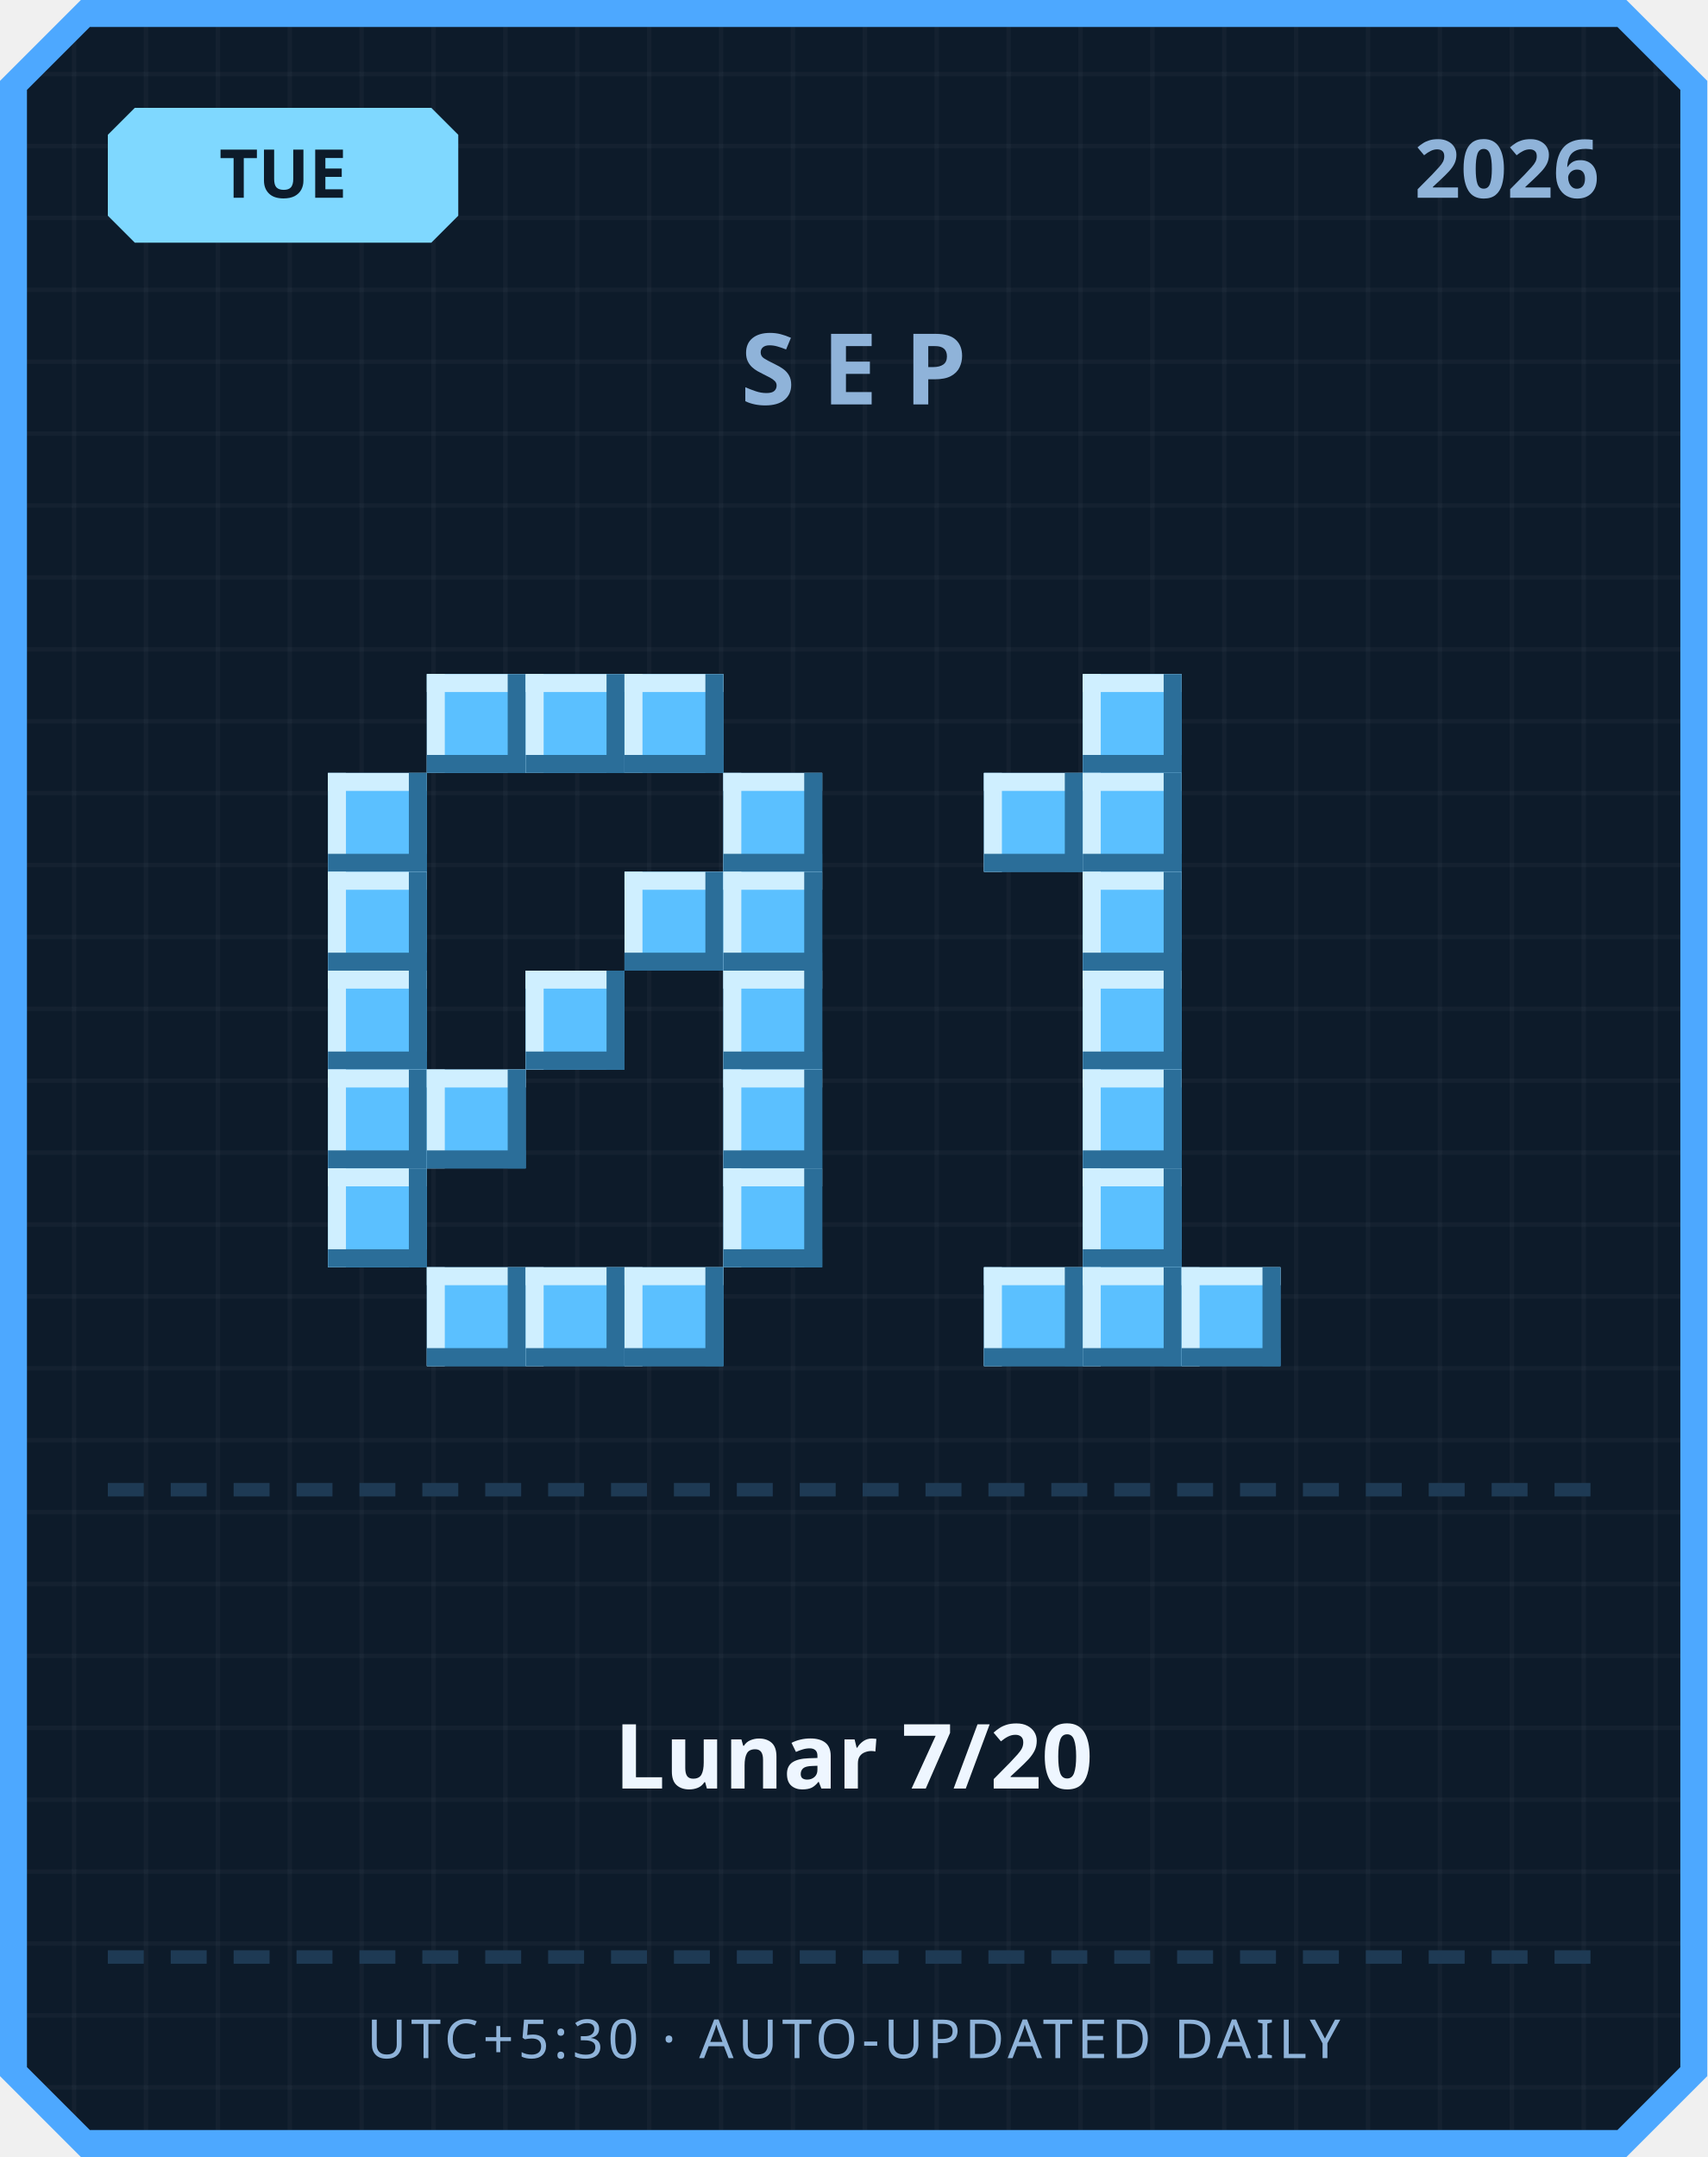
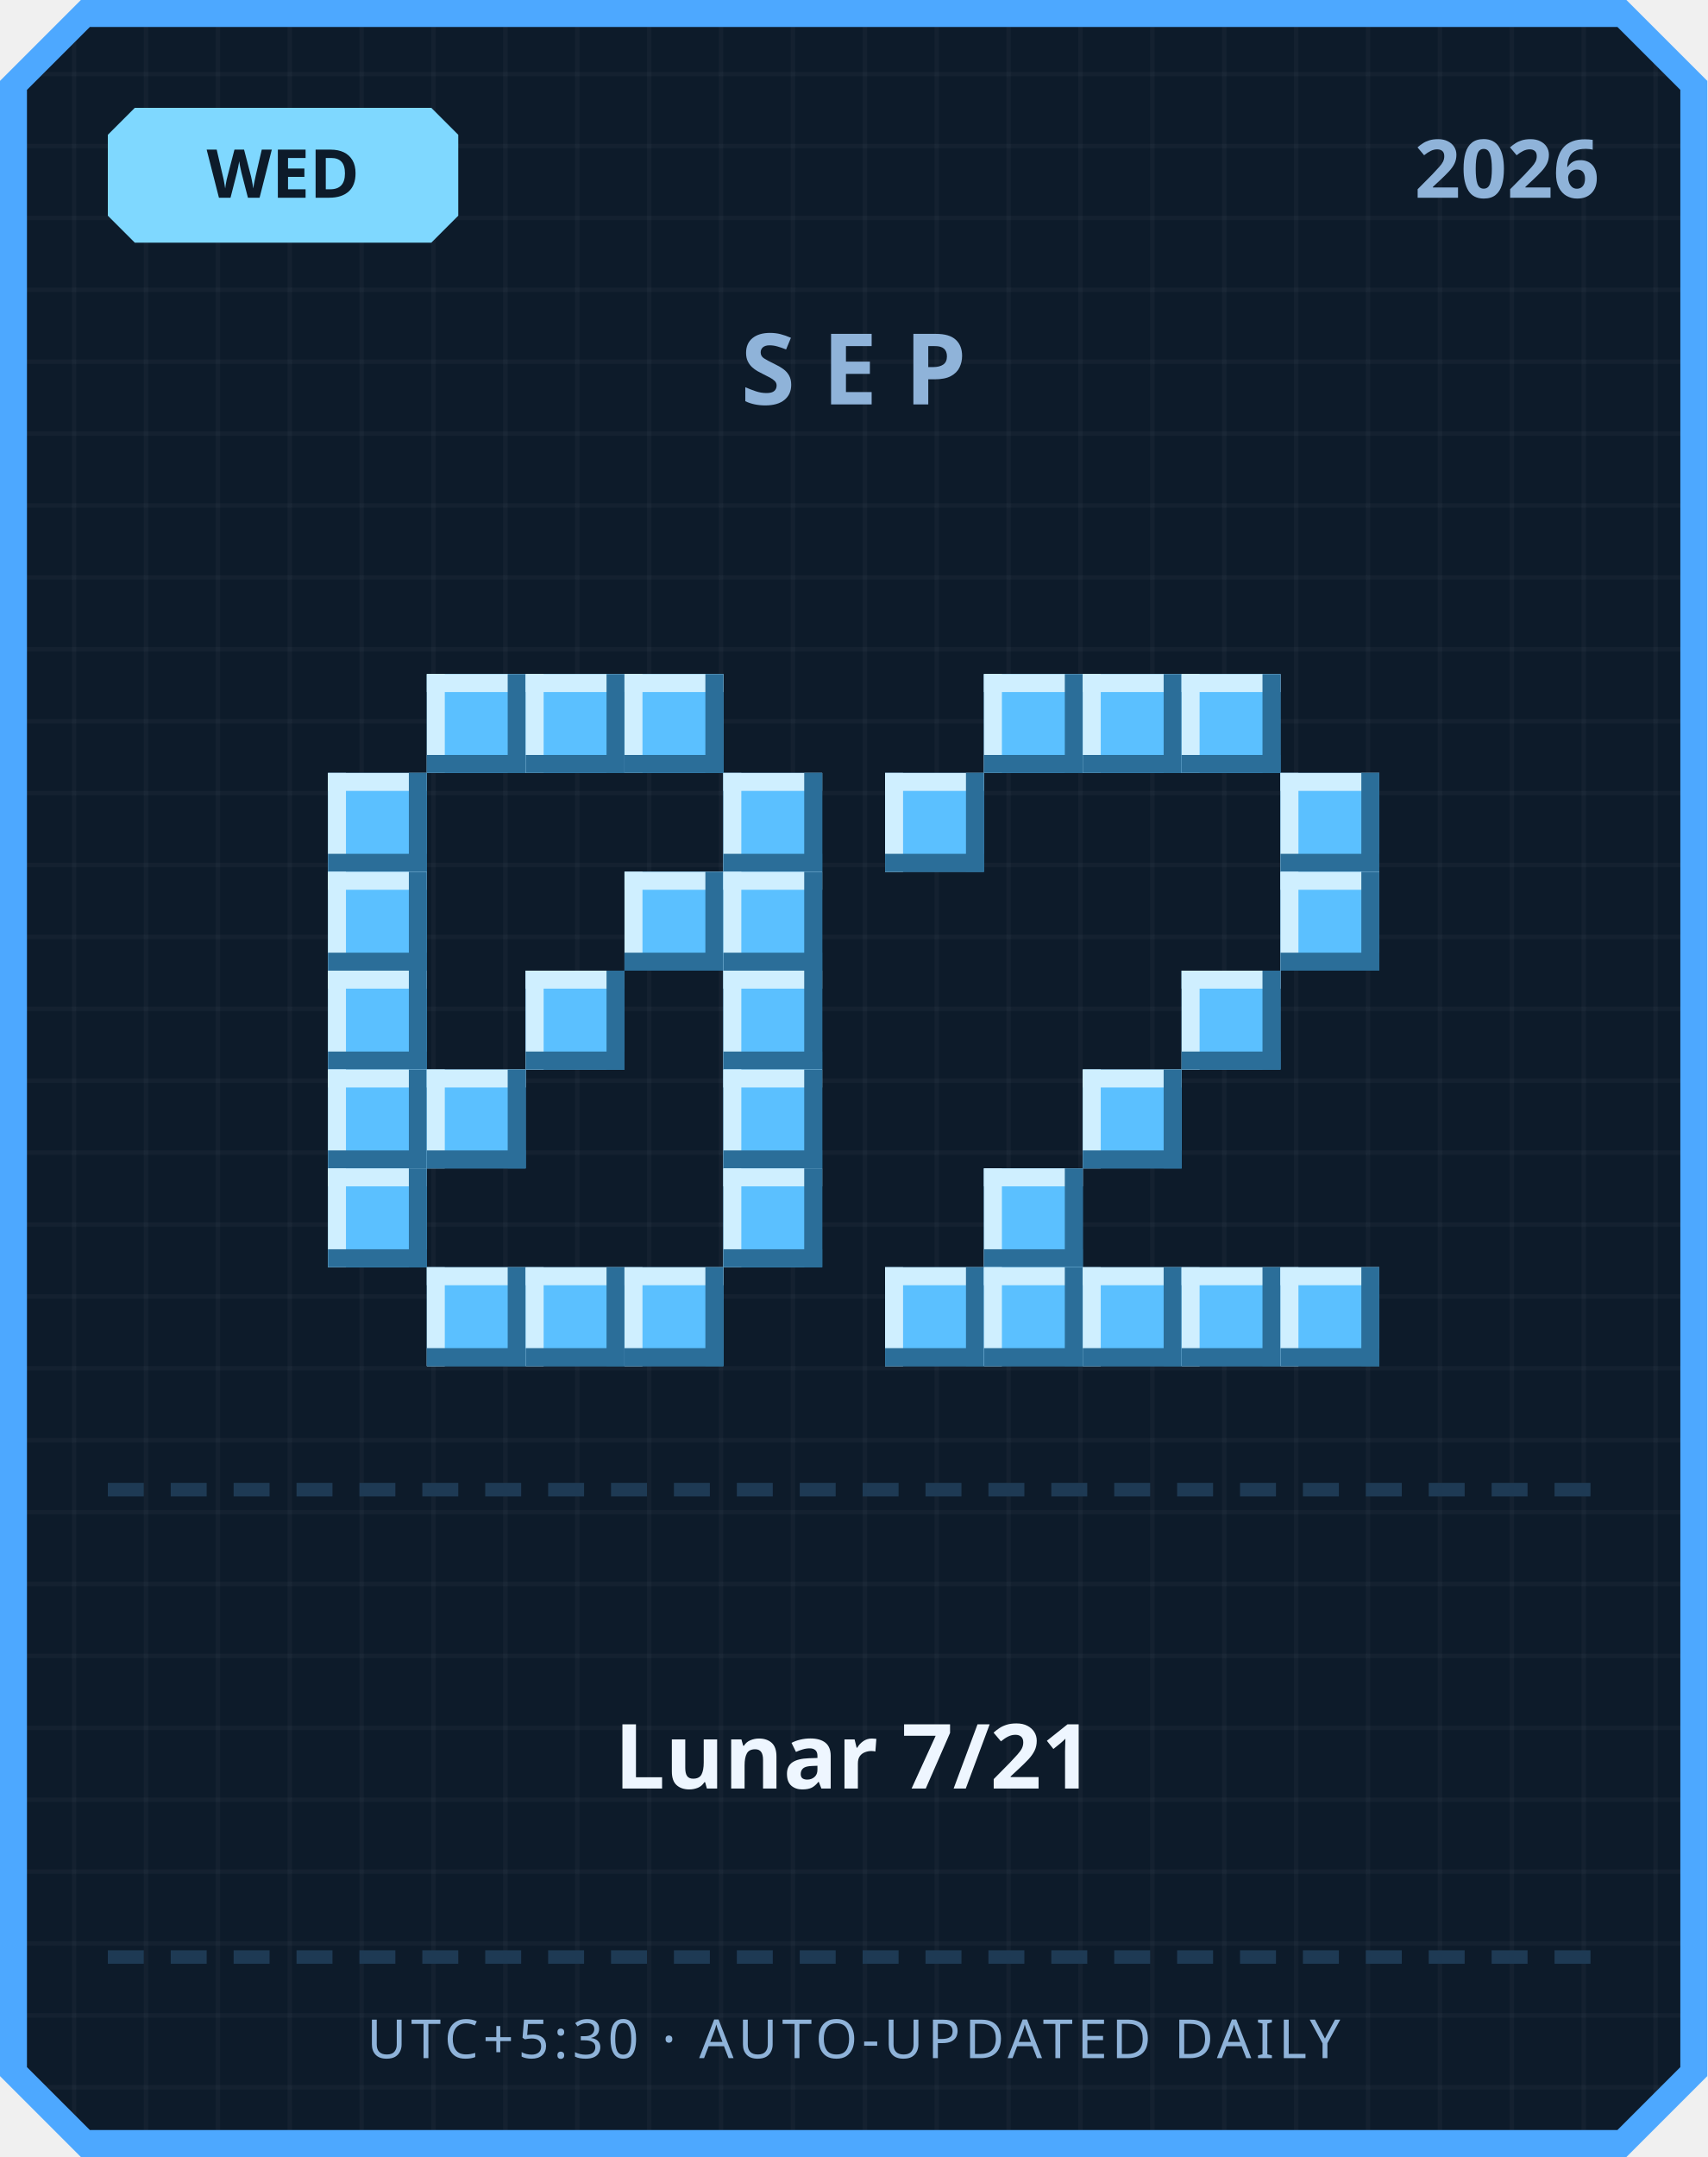
<svg xmlns="http://www.w3.org/2000/svg" width="380" height="480" viewBox="0 0 380 480">
  <defs>
    <pattern id="grid" width="16" height="16" patternUnits="userSpaceOnUse">
      <rect width="16" height="16" fill="#0d1b2a" />
      <rect width="1" height="16" fill="#ffffff" opacity="0.03" />
      <rect width="16" height="1" fill="#ffffff" opacity="0.03" />
    </pattern>
  </defs>
  <path d="M 18,0 L 362,0 L 380,18 L 380,462 L 362,480 L 18,480 L 0,462 L 0,18 Z" fill="#4da8ff" />
  <path d="M 20,6 L 360,6 L 374,20 L 374,460 L 360,474 L 20,474 L 6,460 L 6,20 Z" fill="url(#grid)" />
  <path d="M 30,24 L 96,24 L 102,30 L 102,48 L 96,54 L 30,54 L 24,48 L 24,30 Z" fill="#7fd8ff" />
-   <text x="63" y="44" text-anchor="middle" font-family="'Segoe UI', sans-serif" font-size="15" font-weight="700" fill="#0d1b2a">TUE</text>
+   <text x="63" y="44" text-anchor="middle" font-family="'Segoe UI', sans-serif" font-size="15" font-weight="700" fill="#0d1b2a">WED</text>
  <text x="356" y="44" text-anchor="end" font-family="'Segoe UI', sans-serif" font-size="18" font-weight="700" fill="#8fb3d9">2026</text>
  <text x="190" y="90" text-anchor="middle" font-family="'Segoe UI', sans-serif" font-size="22" font-weight="700" letter-spacing="6" fill="#8fb3d9">SEP</text>
  <rect x="95" y="150" width="22" height="22" fill="#5bc0ff" />
  <rect x="95" y="150" width="22" height="4" fill="#cfefff" />
  <rect x="95" y="150" width="4" height="22" fill="#cfefff" />
  <rect x="95" y="168" width="22" height="4" fill="#2b6e99" />
  <rect x="113" y="150" width="4" height="22" fill="#2b6e99" />
  <rect x="117" y="150" width="22" height="22" fill="#5bc0ff" />
  <rect x="117" y="150" width="22" height="4" fill="#cfefff" />
  <rect x="117" y="150" width="4" height="22" fill="#cfefff" />
  <rect x="117" y="168" width="22" height="4" fill="#2b6e99" />
  <rect x="135" y="150" width="4" height="22" fill="#2b6e99" />
  <rect x="139" y="150" width="22" height="22" fill="#5bc0ff" />
  <rect x="139" y="150" width="22" height="4" fill="#cfefff" />
  <rect x="139" y="150" width="4" height="22" fill="#cfefff" />
  <rect x="139" y="168" width="22" height="4" fill="#2b6e99" />
  <rect x="157" y="150" width="4" height="22" fill="#2b6e99" />
  <rect x="73" y="172" width="22" height="22" fill="#5bc0ff" />
  <rect x="73" y="172" width="22" height="4" fill="#cfefff" />
  <rect x="73" y="172" width="4" height="22" fill="#cfefff" />
  <rect x="73" y="190" width="22" height="4" fill="#2b6e99" />
  <rect x="91" y="172" width="4" height="22" fill="#2b6e99" />
  <rect x="161" y="172" width="22" height="22" fill="#5bc0ff" />
  <rect x="161" y="172" width="22" height="4" fill="#cfefff" />
  <rect x="161" y="172" width="4" height="22" fill="#cfefff" />
  <rect x="161" y="190" width="22" height="4" fill="#2b6e99" />
  <rect x="179" y="172" width="4" height="22" fill="#2b6e99" />
  <rect x="73" y="194" width="22" height="22" fill="#5bc0ff" />
  <rect x="73" y="194" width="22" height="4" fill="#cfefff" />
  <rect x="73" y="194" width="4" height="22" fill="#cfefff" />
  <rect x="73" y="212" width="22" height="4" fill="#2b6e99" />
  <rect x="91" y="194" width="4" height="22" fill="#2b6e99" />
  <rect x="139" y="194" width="22" height="22" fill="#5bc0ff" />
  <rect x="139" y="194" width="22" height="4" fill="#cfefff" />
  <rect x="139" y="194" width="4" height="22" fill="#cfefff" />
  <rect x="139" y="212" width="22" height="4" fill="#2b6e99" />
  <rect x="157" y="194" width="4" height="22" fill="#2b6e99" />
  <rect x="161" y="194" width="22" height="22" fill="#5bc0ff" />
  <rect x="161" y="194" width="22" height="4" fill="#cfefff" />
  <rect x="161" y="194" width="4" height="22" fill="#cfefff" />
  <rect x="161" y="212" width="22" height="4" fill="#2b6e99" />
  <rect x="179" y="194" width="4" height="22" fill="#2b6e99" />
  <rect x="73" y="216" width="22" height="22" fill="#5bc0ff" />
  <rect x="73" y="216" width="22" height="4" fill="#cfefff" />
  <rect x="73" y="216" width="4" height="22" fill="#cfefff" />
  <rect x="73" y="234" width="22" height="4" fill="#2b6e99" />
  <rect x="91" y="216" width="4" height="22" fill="#2b6e99" />
  <rect x="117" y="216" width="22" height="22" fill="#5bc0ff" />
  <rect x="117" y="216" width="22" height="4" fill="#cfefff" />
  <rect x="117" y="216" width="4" height="22" fill="#cfefff" />
  <rect x="117" y="234" width="22" height="4" fill="#2b6e99" />
  <rect x="135" y="216" width="4" height="22" fill="#2b6e99" />
  <rect x="161" y="216" width="22" height="22" fill="#5bc0ff" />
  <rect x="161" y="216" width="22" height="4" fill="#cfefff" />
  <rect x="161" y="216" width="4" height="22" fill="#cfefff" />
  <rect x="161" y="234" width="22" height="4" fill="#2b6e99" />
  <rect x="179" y="216" width="4" height="22" fill="#2b6e99" />
  <rect x="73" y="238" width="22" height="22" fill="#5bc0ff" />
  <rect x="73" y="238" width="22" height="4" fill="#cfefff" />
  <rect x="73" y="238" width="4" height="22" fill="#cfefff" />
  <rect x="73" y="256" width="22" height="4" fill="#2b6e99" />
  <rect x="91" y="238" width="4" height="22" fill="#2b6e99" />
  <rect x="95" y="238" width="22" height="22" fill="#5bc0ff" />
  <rect x="95" y="238" width="22" height="4" fill="#cfefff" />
  <rect x="95" y="238" width="4" height="22" fill="#cfefff" />
  <rect x="95" y="256" width="22" height="4" fill="#2b6e99" />
  <rect x="113" y="238" width="4" height="22" fill="#2b6e99" />
  <rect x="161" y="238" width="22" height="22" fill="#5bc0ff" />
  <rect x="161" y="238" width="22" height="4" fill="#cfefff" />
  <rect x="161" y="238" width="4" height="22" fill="#cfefff" />
  <rect x="161" y="256" width="22" height="4" fill="#2b6e99" />
  <rect x="179" y="238" width="4" height="22" fill="#2b6e99" />
  <rect x="73" y="260" width="22" height="22" fill="#5bc0ff" />
  <rect x="73" y="260" width="22" height="4" fill="#cfefff" />
  <rect x="73" y="260" width="4" height="22" fill="#cfefff" />
  <rect x="73" y="278" width="22" height="4" fill="#2b6e99" />
  <rect x="91" y="260" width="4" height="22" fill="#2b6e99" />
  <rect x="161" y="260" width="22" height="22" fill="#5bc0ff" />
  <rect x="161" y="260" width="22" height="4" fill="#cfefff" />
  <rect x="161" y="260" width="4" height="22" fill="#cfefff" />
  <rect x="161" y="278" width="22" height="4" fill="#2b6e99" />
  <rect x="179" y="260" width="4" height="22" fill="#2b6e99" />
  <rect x="95" y="282" width="22" height="22" fill="#5bc0ff" />
  <rect x="95" y="282" width="22" height="4" fill="#cfefff" />
  <rect x="95" y="282" width="4" height="22" fill="#cfefff" />
  <rect x="95" y="300" width="22" height="4" fill="#2b6e99" />
  <rect x="113" y="282" width="4" height="22" fill="#2b6e99" />
  <rect x="117" y="282" width="22" height="22" fill="#5bc0ff" />
  <rect x="117" y="282" width="22" height="4" fill="#cfefff" />
  <rect x="117" y="282" width="4" height="22" fill="#cfefff" />
  <rect x="117" y="300" width="22" height="4" fill="#2b6e99" />
  <rect x="135" y="282" width="4" height="22" fill="#2b6e99" />
  <rect x="139" y="282" width="22" height="22" fill="#5bc0ff" />
  <rect x="139" y="282" width="22" height="4" fill="#cfefff" />
  <rect x="139" y="282" width="4" height="22" fill="#cfefff" />
  <rect x="139" y="300" width="22" height="4" fill="#2b6e99" />
  <rect x="157" y="282" width="4" height="22" fill="#2b6e99" />
+   <rect x="219" y="150" width="22" height="22" fill="#5bc0ff" />
+   <rect x="219" y="150" width="22" height="4" fill="#cfefff" />
+   <rect x="219" y="150" width="4" height="22" fill="#cfefff" />
+   <rect x="219" y="168" width="22" height="4" fill="#2b6e99" />
+   <rect x="237" y="150" width="4" height="22" fill="#2b6e99" />
  <rect x="241" y="150" width="22" height="22" fill="#5bc0ff" />
  <rect x="241" y="150" width="22" height="4" fill="#cfefff" />
  <rect x="241" y="150" width="4" height="22" fill="#cfefff" />
  <rect x="241" y="168" width="22" height="4" fill="#2b6e99" />
  <rect x="259" y="150" width="4" height="22" fill="#2b6e99" />
-   <rect x="219" y="172" width="22" height="22" fill="#5bc0ff" />
-   <rect x="219" y="172" width="22" height="4" fill="#cfefff" />
-   <rect x="219" y="172" width="4" height="22" fill="#cfefff" />
-   <rect x="219" y="190" width="22" height="4" fill="#2b6e99" />
-   <rect x="237" y="172" width="4" height="22" fill="#2b6e99" />
-   <rect x="241" y="172" width="22" height="22" fill="#5bc0ff" />
-   <rect x="241" y="172" width="22" height="4" fill="#cfefff" />
-   <rect x="241" y="172" width="4" height="22" fill="#cfefff" />
-   <rect x="241" y="190" width="22" height="4" fill="#2b6e99" />
-   <rect x="259" y="172" width="4" height="22" fill="#2b6e99" />
-   <rect x="241" y="194" width="22" height="22" fill="#5bc0ff" />
-   <rect x="241" y="194" width="22" height="4" fill="#cfefff" />
-   <rect x="241" y="194" width="4" height="22" fill="#cfefff" />
-   <rect x="241" y="212" width="22" height="4" fill="#2b6e99" />
-   <rect x="259" y="194" width="4" height="22" fill="#2b6e99" />
-   <rect x="241" y="216" width="22" height="22" fill="#5bc0ff" />
-   <rect x="241" y="216" width="22" height="4" fill="#cfefff" />
-   <rect x="241" y="216" width="4" height="22" fill="#cfefff" />
-   <rect x="241" y="234" width="22" height="4" fill="#2b6e99" />
-   <rect x="259" y="216" width="4" height="22" fill="#2b6e99" />
+   <rect x="263" y="150" width="22" height="22" fill="#5bc0ff" />
+   <rect x="263" y="150" width="22" height="4" fill="#cfefff" />
+   <rect x="263" y="150" width="4" height="22" fill="#cfefff" />
+   <rect x="263" y="168" width="22" height="4" fill="#2b6e99" />
+   <rect x="281" y="150" width="4" height="22" fill="#2b6e99" />
+   <rect x="197" y="172" width="22" height="22" fill="#5bc0ff" />
+   <rect x="197" y="172" width="22" height="4" fill="#cfefff" />
+   <rect x="197" y="172" width="4" height="22" fill="#cfefff" />
+   <rect x="197" y="190" width="22" height="4" fill="#2b6e99" />
+   <rect x="215" y="172" width="4" height="22" fill="#2b6e99" />
+   <rect x="285" y="172" width="22" height="22" fill="#5bc0ff" />
+   <rect x="285" y="172" width="22" height="4" fill="#cfefff" />
+   <rect x="285" y="172" width="4" height="22" fill="#cfefff" />
+   <rect x="285" y="190" width="22" height="4" fill="#2b6e99" />
+   <rect x="303" y="172" width="4" height="22" fill="#2b6e99" />
+   <rect x="285" y="194" width="22" height="22" fill="#5bc0ff" />
+   <rect x="285" y="194" width="22" height="4" fill="#cfefff" />
+   <rect x="285" y="194" width="4" height="22" fill="#cfefff" />
+   <rect x="285" y="212" width="22" height="4" fill="#2b6e99" />
+   <rect x="303" y="194" width="4" height="22" fill="#2b6e99" />
+   <rect x="263" y="216" width="22" height="22" fill="#5bc0ff" />
+   <rect x="263" y="216" width="22" height="4" fill="#cfefff" />
+   <rect x="263" y="216" width="4" height="22" fill="#cfefff" />
+   <rect x="263" y="234" width="22" height="4" fill="#2b6e99" />
+   <rect x="281" y="216" width="4" height="22" fill="#2b6e99" />
  <rect x="241" y="238" width="22" height="22" fill="#5bc0ff" />
  <rect x="241" y="238" width="22" height="4" fill="#cfefff" />
  <rect x="241" y="238" width="4" height="22" fill="#cfefff" />
  <rect x="241" y="256" width="22" height="4" fill="#2b6e99" />
  <rect x="259" y="238" width="4" height="22" fill="#2b6e99" />
-   <rect x="241" y="260" width="22" height="22" fill="#5bc0ff" />
-   <rect x="241" y="260" width="22" height="4" fill="#cfefff" />
-   <rect x="241" y="260" width="4" height="22" fill="#cfefff" />
-   <rect x="241" y="278" width="22" height="4" fill="#2b6e99" />
-   <rect x="259" y="260" width="4" height="22" fill="#2b6e99" />
+   <rect x="219" y="260" width="22" height="22" fill="#5bc0ff" />
+   <rect x="219" y="260" width="22" height="4" fill="#cfefff" />
+   <rect x="219" y="260" width="4" height="22" fill="#cfefff" />
+   <rect x="219" y="278" width="22" height="4" fill="#2b6e99" />
+   <rect x="237" y="260" width="4" height="22" fill="#2b6e99" />
+   <rect x="197" y="282" width="22" height="22" fill="#5bc0ff" />
+   <rect x="197" y="282" width="22" height="4" fill="#cfefff" />
+   <rect x="197" y="282" width="4" height="22" fill="#cfefff" />
+   <rect x="197" y="300" width="22" height="4" fill="#2b6e99" />
+   <rect x="215" y="282" width="4" height="22" fill="#2b6e99" />
  <rect x="219" y="282" width="22" height="22" fill="#5bc0ff" />
  <rect x="219" y="282" width="22" height="4" fill="#cfefff" />
  <rect x="219" y="282" width="4" height="22" fill="#cfefff" />
  <rect x="219" y="300" width="22" height="4" fill="#2b6e99" />
  <rect x="237" y="282" width="4" height="22" fill="#2b6e99" />
  <rect x="241" y="282" width="22" height="22" fill="#5bc0ff" />
  <rect x="241" y="282" width="22" height="4" fill="#cfefff" />
  <rect x="241" y="282" width="4" height="22" fill="#cfefff" />
  <rect x="241" y="300" width="22" height="4" fill="#2b6e99" />
  <rect x="259" y="282" width="4" height="22" fill="#2b6e99" />
  <rect x="263" y="282" width="22" height="22" fill="#5bc0ff" />
  <rect x="263" y="282" width="22" height="4" fill="#cfefff" />
  <rect x="263" y="282" width="4" height="22" fill="#cfefff" />
  <rect x="263" y="300" width="22" height="4" fill="#2b6e99" />
  <rect x="281" y="282" width="4" height="22" fill="#2b6e99" />
+   <rect x="285" y="282" width="22" height="22" fill="#5bc0ff" />
+   <rect x="285" y="282" width="22" height="4" fill="#cfefff" />
+   <rect x="285" y="282" width="4" height="22" fill="#cfefff" />
+   <rect x="285" y="300" width="22" height="4" fill="#2b6e99" />
+   <rect x="303" y="282" width="4" height="22" fill="#2b6e99" />
  <rect x="24" y="330" width="8" height="3" fill="#1e3a54" />
  <rect x="38" y="330" width="8" height="3" fill="#1e3a54" />
  <rect x="52" y="330" width="8" height="3" fill="#1e3a54" />
  <rect x="66" y="330" width="8" height="3" fill="#1e3a54" />
  <rect x="80" y="330" width="8" height="3" fill="#1e3a54" />
  <rect x="94" y="330" width="8" height="3" fill="#1e3a54" />
  <rect x="108" y="330" width="8" height="3" fill="#1e3a54" />
  <rect x="122" y="330" width="8" height="3" fill="#1e3a54" />
  <rect x="136" y="330" width="8" height="3" fill="#1e3a54" />
  <rect x="150" y="330" width="8" height="3" fill="#1e3a54" />
  <rect x="164" y="330" width="8" height="3" fill="#1e3a54" />
  <rect x="178" y="330" width="8" height="3" fill="#1e3a54" />
  <rect x="192" y="330" width="8" height="3" fill="#1e3a54" />
  <rect x="206" y="330" width="8" height="3" fill="#1e3a54" />
  <rect x="220" y="330" width="8" height="3" fill="#1e3a54" />
  <rect x="234" y="330" width="8" height="3" fill="#1e3a54" />
  <rect x="248" y="330" width="8" height="3" fill="#1e3a54" />
  <rect x="262" y="330" width="8" height="3" fill="#1e3a54" />
  <rect x="276" y="330" width="8" height="3" fill="#1e3a54" />
  <rect x="290" y="330" width="8" height="3" fill="#1e3a54" />
  <rect x="304" y="330" width="8" height="3" fill="#1e3a54" />
  <rect x="318" y="330" width="8" height="3" fill="#1e3a54" />
  <rect x="332" y="330" width="8" height="3" fill="#1e3a54" />
  <rect x="346" y="330" width="8" height="3" fill="#1e3a54" />
-   <text x="190" y="398" text-anchor="middle" font-family="'Segoe UI', 'Microsoft JhengHei', sans-serif" font-size="20" font-weight="700" fill="#eef6ff">Lunar 7/20</text>
+   <text x="190" y="398" text-anchor="middle" font-family="'Segoe UI', 'Microsoft JhengHei', sans-serif" font-size="20" font-weight="700" fill="#eef6ff">Lunar 7/21</text>
  <rect x="24" y="434" width="8" height="3" fill="#1e3a54" />
  <rect x="38" y="434" width="8" height="3" fill="#1e3a54" />
  <rect x="52" y="434" width="8" height="3" fill="#1e3a54" />
  <rect x="66" y="434" width="8" height="3" fill="#1e3a54" />
  <rect x="80" y="434" width="8" height="3" fill="#1e3a54" />
  <rect x="94" y="434" width="8" height="3" fill="#1e3a54" />
  <rect x="108" y="434" width="8" height="3" fill="#1e3a54" />
  <rect x="122" y="434" width="8" height="3" fill="#1e3a54" />
  <rect x="136" y="434" width="8" height="3" fill="#1e3a54" />
  <rect x="150" y="434" width="8" height="3" fill="#1e3a54" />
  <rect x="164" y="434" width="8" height="3" fill="#1e3a54" />
  <rect x="178" y="434" width="8" height="3" fill="#1e3a54" />
  <rect x="192" y="434" width="8" height="3" fill="#1e3a54" />
  <rect x="206" y="434" width="8" height="3" fill="#1e3a54" />
  <rect x="220" y="434" width="8" height="3" fill="#1e3a54" />
  <rect x="234" y="434" width="8" height="3" fill="#1e3a54" />
  <rect x="248" y="434" width="8" height="3" fill="#1e3a54" />
  <rect x="262" y="434" width="8" height="3" fill="#1e3a54" />
  <rect x="276" y="434" width="8" height="3" fill="#1e3a54" />
  <rect x="290" y="434" width="8" height="3" fill="#1e3a54" />
  <rect x="304" y="434" width="8" height="3" fill="#1e3a54" />
  <rect x="318" y="434" width="8" height="3" fill="#1e3a54" />
  <rect x="332" y="434" width="8" height="3" fill="#1e3a54" />
  <rect x="346" y="434" width="8" height="3" fill="#1e3a54" />
  <text x="190" y="458" text-anchor="middle" font-family="'Segoe UI', sans-serif" font-size="12" letter-spacing="1" fill="#8fb3d9">UTC+5:30 · AUTO-UPDATED DAILY</text>
</svg>
